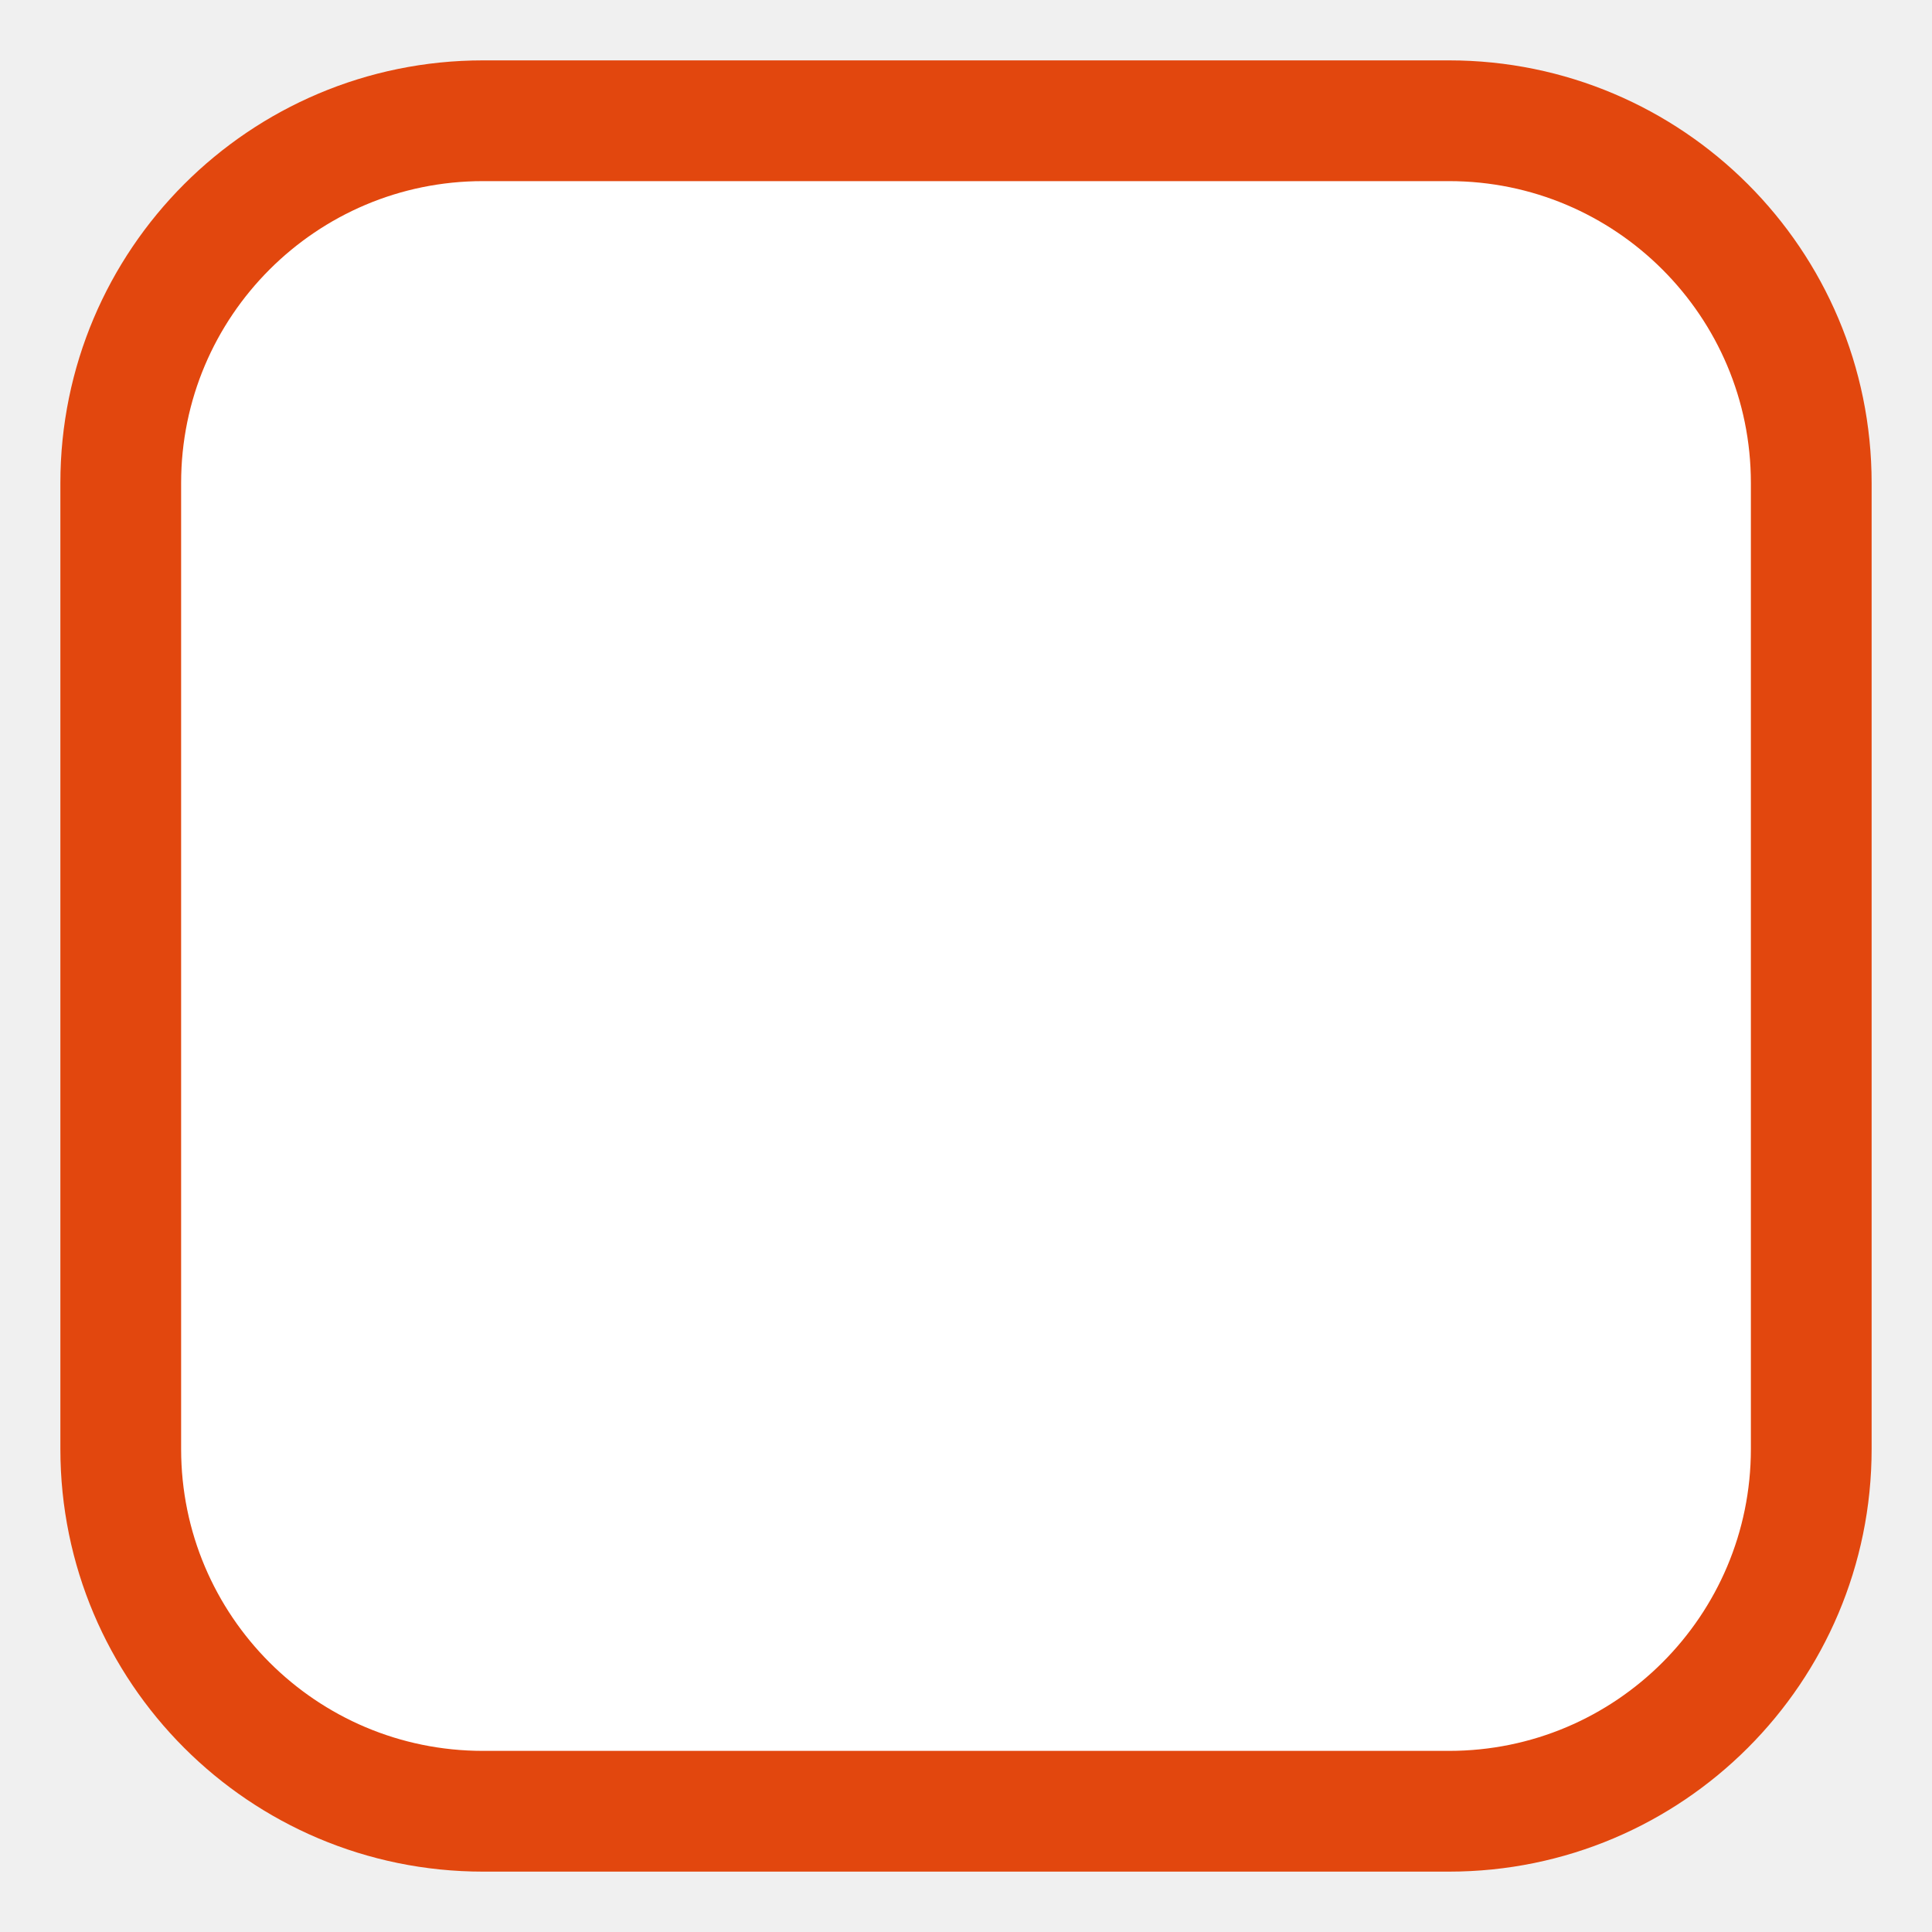
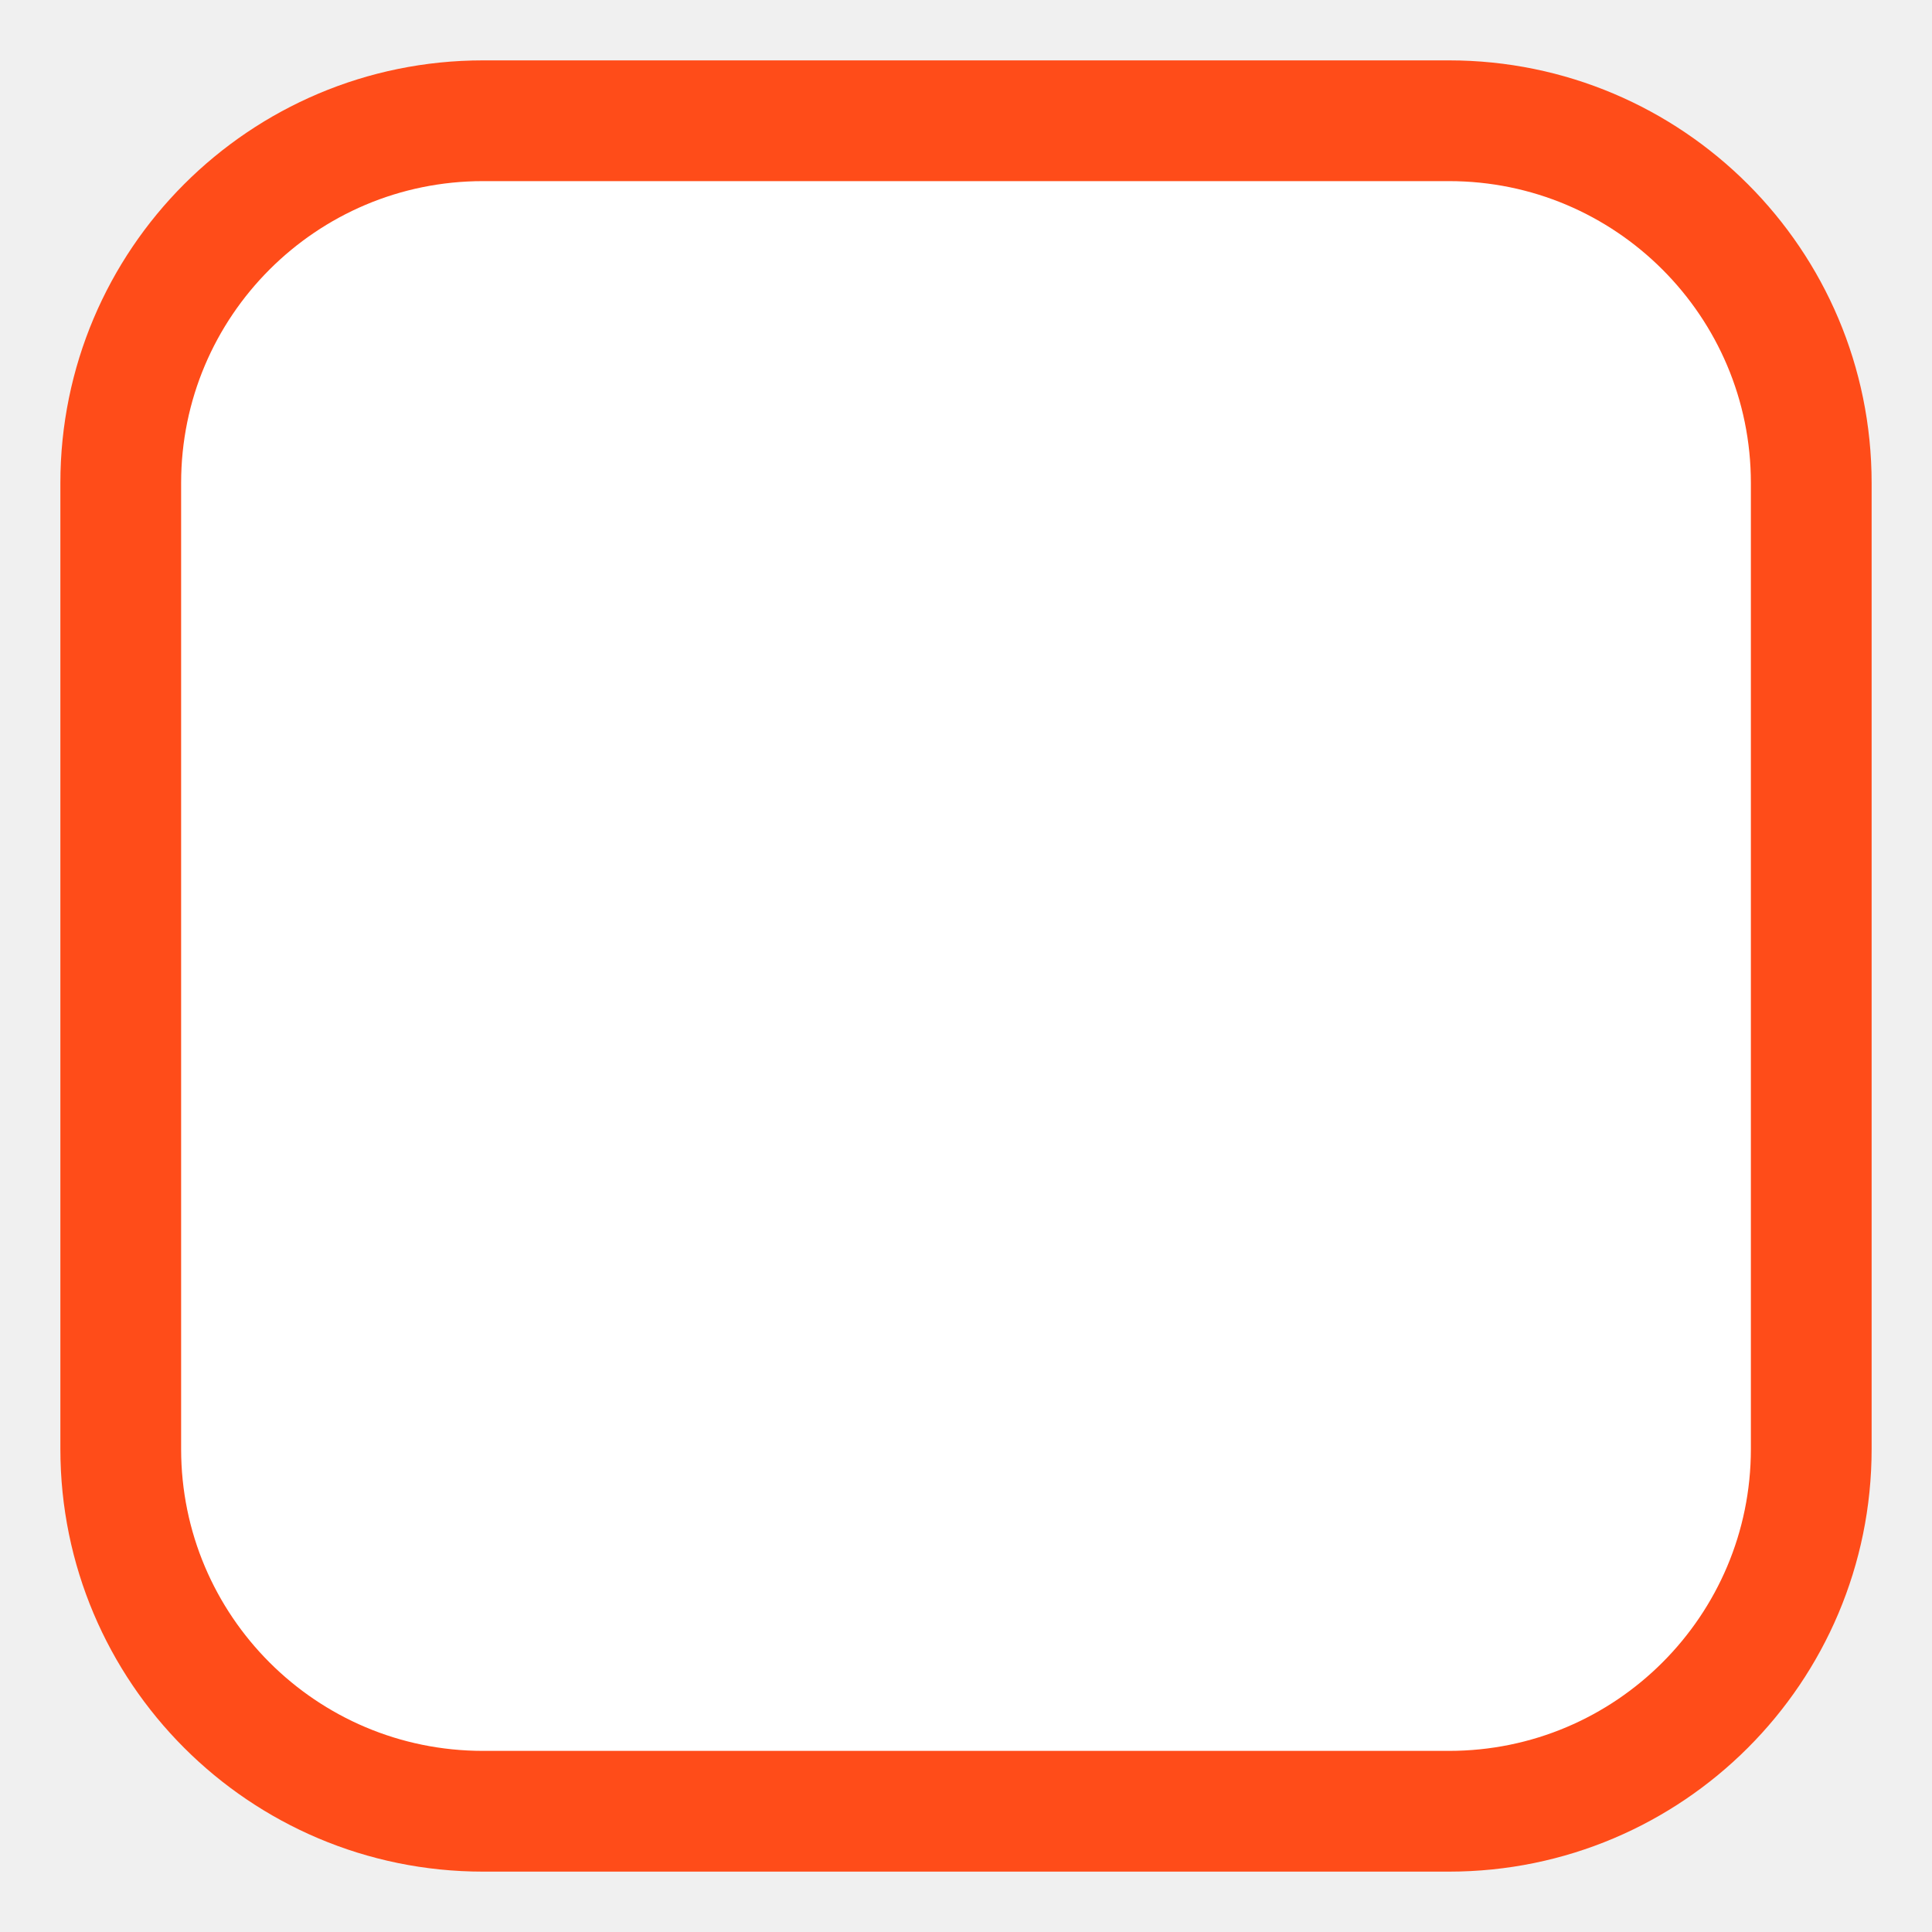
<svg xmlns="http://www.w3.org/2000/svg" width="16" height="16">
-   <rect x="1" y="1" width="14" height="14" fill="white" stroke="#e2470e" stroke-width="1px" rx="3" ry="3" />
+   <rect x="1" y="1" width="14" height="14" fill="white" stroke="#FF4C19" stroke-width="1px" rx="3" ry="3" />
</svg>
